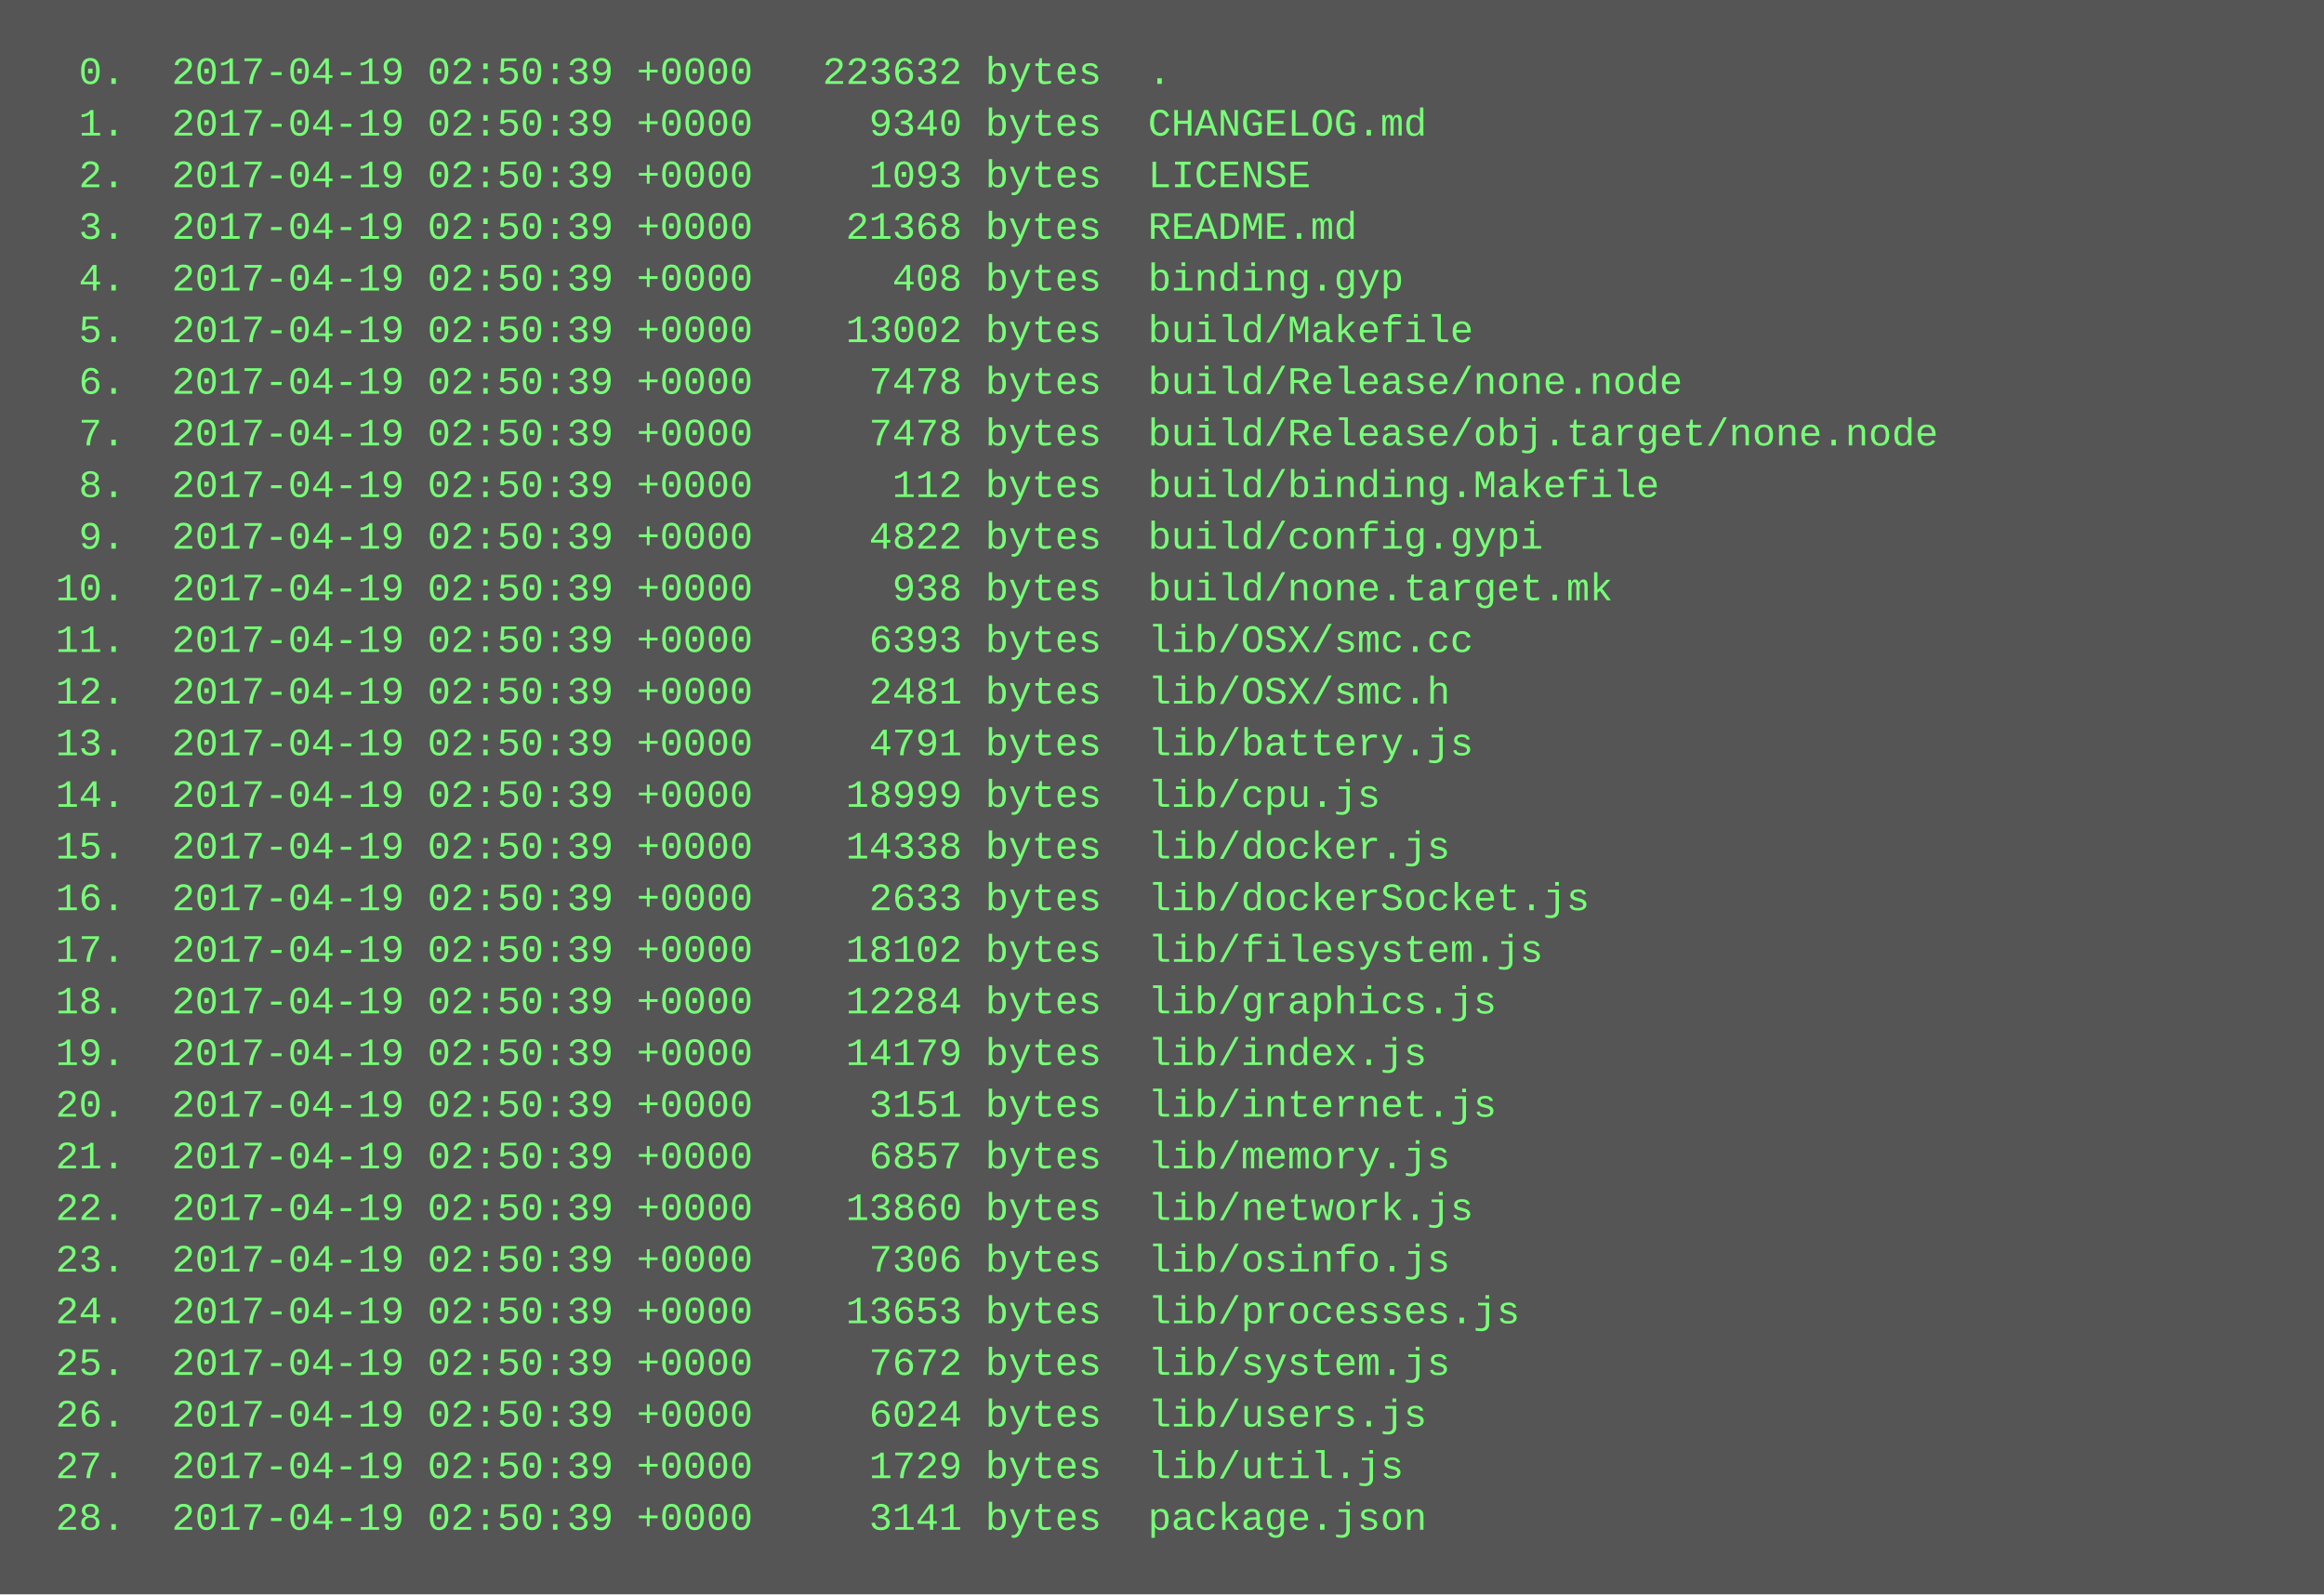
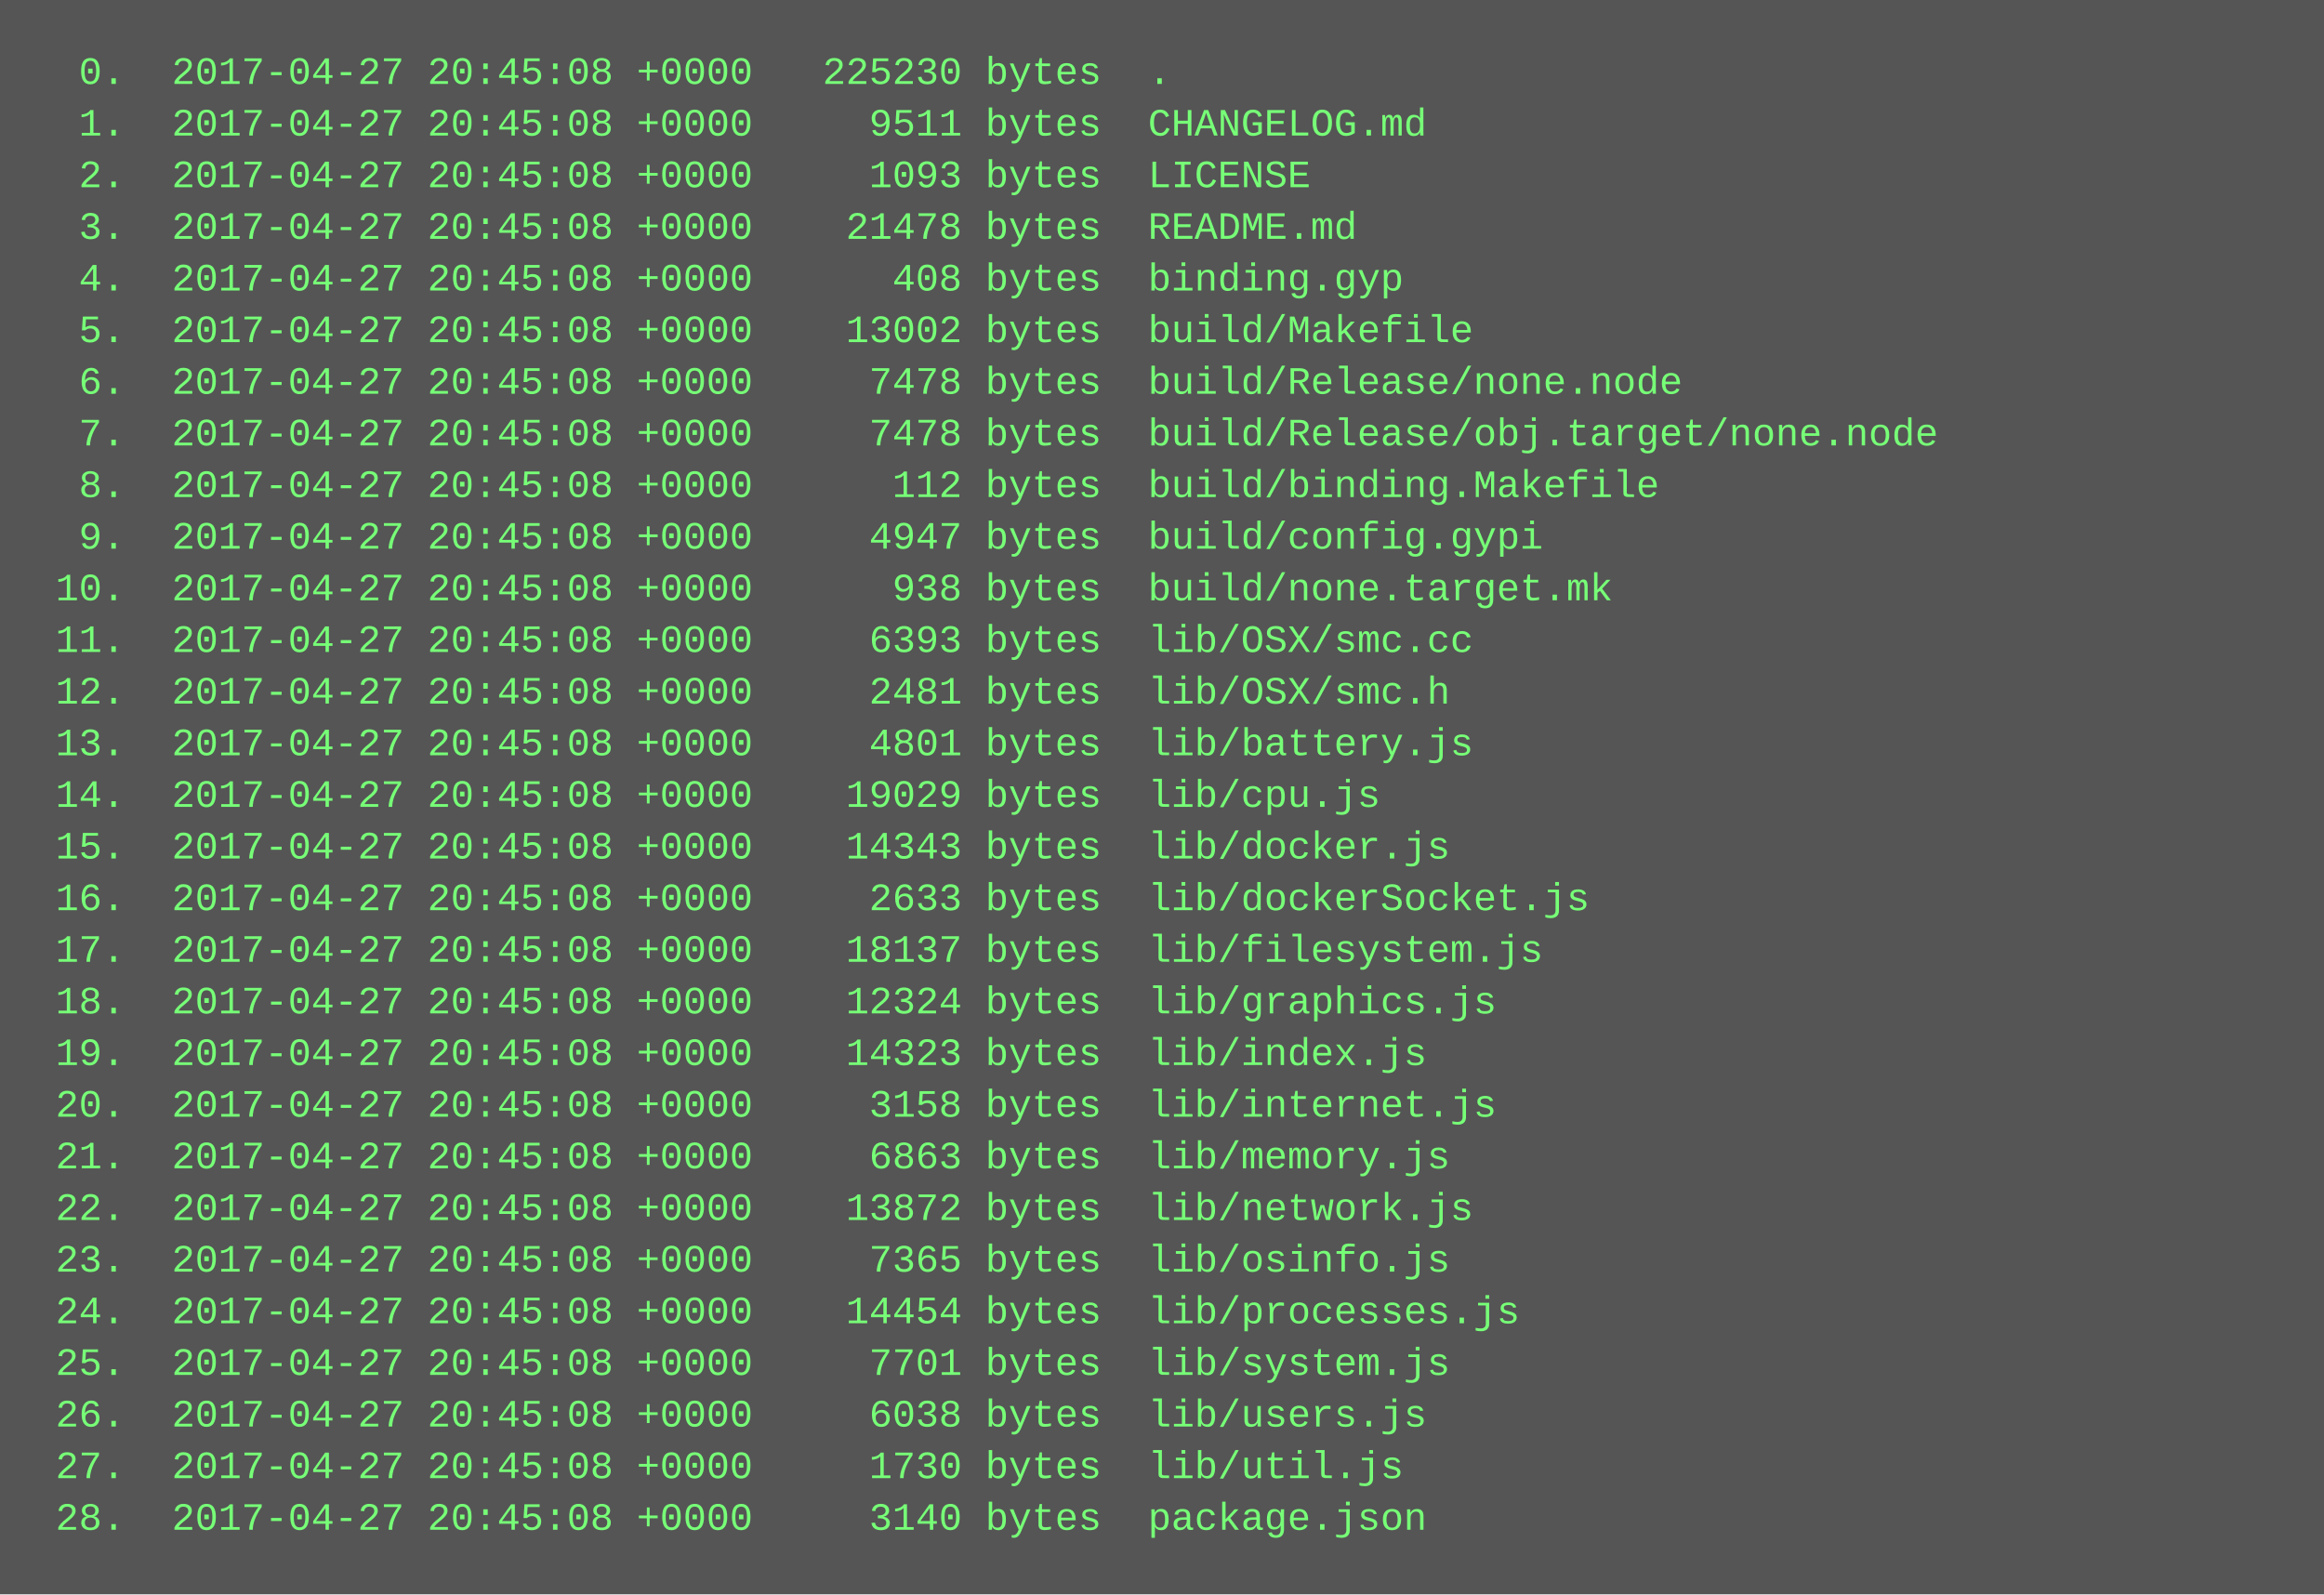
<svg xmlns="http://www.w3.org/2000/svg" height="494" width="720">
  <rect height="494" fill="#555" width="720" />
  <text fill="#7f7" font-family="Courier New" font-size="12" xml:space="preserve">
-     <tspan x="10" y="26">  0.  2017-04-19 02:50:39 +0000   223632 bytes  .</tspan>
-     <tspan x="10" y="42">  1.  2017-04-19 02:50:39 +0000     9340 bytes  CHANGELOG.md</tspan>
-     <tspan x="10" y="58">  2.  2017-04-19 02:50:39 +0000     1093 bytes  LICENSE</tspan>
-     <tspan x="10" y="74">  3.  2017-04-19 02:50:39 +0000    21368 bytes  README.md</tspan>
-     <tspan x="10" y="90">  4.  2017-04-19 02:50:39 +0000      408 bytes  binding.gyp</tspan>
-     <tspan x="10" y="106">  5.  2017-04-19 02:50:39 +0000    13002 bytes  build/Makefile</tspan>
-     <tspan x="10" y="122">  6.  2017-04-19 02:50:39 +0000     7478 bytes  build/Release/none.node</tspan>
-     <tspan x="10" y="138">  7.  2017-04-19 02:50:39 +0000     7478 bytes  build/Release/obj.target/none.node</tspan>
-     <tspan x="10" y="154">  8.  2017-04-19 02:50:39 +0000      112 bytes  build/binding.Makefile</tspan>
-     <tspan x="10" y="170">  9.  2017-04-19 02:50:39 +0000     4822 bytes  build/config.gypi</tspan>
-     <tspan x="10" y="186"> 10.  2017-04-19 02:50:39 +0000      938 bytes  build/none.target.mk</tspan>
-     <tspan x="10" y="202"> 11.  2017-04-19 02:50:39 +0000     6393 bytes  lib/OSX/smc.cc</tspan>
-     <tspan x="10" y="218"> 12.  2017-04-19 02:50:39 +0000     2481 bytes  lib/OSX/smc.h</tspan>
-     <tspan x="10" y="234"> 13.  2017-04-19 02:50:39 +0000     4791 bytes  lib/battery.js</tspan>
-     <tspan x="10" y="250"> 14.  2017-04-19 02:50:39 +0000    18999 bytes  lib/cpu.js</tspan>
-     <tspan x="10" y="266"> 15.  2017-04-19 02:50:39 +0000    14338 bytes  lib/docker.js</tspan>
-     <tspan x="10" y="282"> 16.  2017-04-19 02:50:39 +0000     2633 bytes  lib/dockerSocket.js</tspan>
-     <tspan x="10" y="298"> 17.  2017-04-19 02:50:39 +0000    18102 bytes  lib/filesystem.js</tspan>
-     <tspan x="10" y="314"> 18.  2017-04-19 02:50:39 +0000    12284 bytes  lib/graphics.js</tspan>
-     <tspan x="10" y="330"> 19.  2017-04-19 02:50:39 +0000    14179 bytes  lib/index.js</tspan>
-     <tspan x="10" y="346"> 20.  2017-04-19 02:50:39 +0000     3151 bytes  lib/internet.js</tspan>
-     <tspan x="10" y="362"> 21.  2017-04-19 02:50:39 +0000     6857 bytes  lib/memory.js</tspan>
-     <tspan x="10" y="378"> 22.  2017-04-19 02:50:39 +0000    13860 bytes  lib/network.js</tspan>
-     <tspan x="10" y="394"> 23.  2017-04-19 02:50:39 +0000     7306 bytes  lib/osinfo.js</tspan>
-     <tspan x="10" y="410"> 24.  2017-04-19 02:50:39 +0000    13653 bytes  lib/processes.js</tspan>
-     <tspan x="10" y="426"> 25.  2017-04-19 02:50:39 +0000     7672 bytes  lib/system.js</tspan>
-     <tspan x="10" y="442"> 26.  2017-04-19 02:50:39 +0000     6024 bytes  lib/users.js</tspan>
-     <tspan x="10" y="458"> 27.  2017-04-19 02:50:39 +0000     1729 bytes  lib/util.js</tspan>
-     <tspan x="10" y="474"> 28.  2017-04-19 02:50:39 +0000     3141 bytes  package.json</tspan>
+     <tspan x="10" y="26">  0.  2017-04-27 20:45:08 +0000   225230 bytes  .</tspan>
+     <tspan x="10" y="42">  1.  2017-04-27 20:45:08 +0000     9511 bytes  CHANGELOG.md</tspan>
+     <tspan x="10" y="58">  2.  2017-04-27 20:45:08 +0000     1093 bytes  LICENSE</tspan>
+     <tspan x="10" y="74">  3.  2017-04-27 20:45:08 +0000    21478 bytes  README.md</tspan>
+     <tspan x="10" y="90">  4.  2017-04-27 20:45:08 +0000      408 bytes  binding.gyp</tspan>
+     <tspan x="10" y="106">  5.  2017-04-27 20:45:08 +0000    13002 bytes  build/Makefile</tspan>
+     <tspan x="10" y="122">  6.  2017-04-27 20:45:08 +0000     7478 bytes  build/Release/none.node</tspan>
+     <tspan x="10" y="138">  7.  2017-04-27 20:45:08 +0000     7478 bytes  build/Release/obj.target/none.node</tspan>
+     <tspan x="10" y="154">  8.  2017-04-27 20:45:08 +0000      112 bytes  build/binding.Makefile</tspan>
+     <tspan x="10" y="170">  9.  2017-04-27 20:45:08 +0000     4947 bytes  build/config.gypi</tspan>
+     <tspan x="10" y="186"> 10.  2017-04-27 20:45:08 +0000      938 bytes  build/none.target.mk</tspan>
+     <tspan x="10" y="202"> 11.  2017-04-27 20:45:08 +0000     6393 bytes  lib/OSX/smc.cc</tspan>
+     <tspan x="10" y="218"> 12.  2017-04-27 20:45:08 +0000     2481 bytes  lib/OSX/smc.h</tspan>
+     <tspan x="10" y="234"> 13.  2017-04-27 20:45:08 +0000     4801 bytes  lib/battery.js</tspan>
+     <tspan x="10" y="250"> 14.  2017-04-27 20:45:08 +0000    19029 bytes  lib/cpu.js</tspan>
+     <tspan x="10" y="266"> 15.  2017-04-27 20:45:08 +0000    14343 bytes  lib/docker.js</tspan>
+     <tspan x="10" y="282"> 16.  2017-04-27 20:45:08 +0000     2633 bytes  lib/dockerSocket.js</tspan>
+     <tspan x="10" y="298"> 17.  2017-04-27 20:45:08 +0000    18137 bytes  lib/filesystem.js</tspan>
+     <tspan x="10" y="314"> 18.  2017-04-27 20:45:08 +0000    12324 bytes  lib/graphics.js</tspan>
+     <tspan x="10" y="330"> 19.  2017-04-27 20:45:08 +0000    14323 bytes  lib/index.js</tspan>
+     <tspan x="10" y="346"> 20.  2017-04-27 20:45:08 +0000     3158 bytes  lib/internet.js</tspan>
+     <tspan x="10" y="362"> 21.  2017-04-27 20:45:08 +0000     6863 bytes  lib/memory.js</tspan>
+     <tspan x="10" y="378"> 22.  2017-04-27 20:45:08 +0000    13872 bytes  lib/network.js</tspan>
+     <tspan x="10" y="394"> 23.  2017-04-27 20:45:08 +0000     7365 bytes  lib/osinfo.js</tspan>
+     <tspan x="10" y="410"> 24.  2017-04-27 20:45:08 +0000    14454 bytes  lib/processes.js</tspan>
+     <tspan x="10" y="426"> 25.  2017-04-27 20:45:08 +0000     7701 bytes  lib/system.js</tspan>
+     <tspan x="10" y="442"> 26.  2017-04-27 20:45:08 +0000     6038 bytes  lib/users.js</tspan>
+     <tspan x="10" y="458"> 27.  2017-04-27 20:45:08 +0000     1730 bytes  lib/util.js</tspan>
+     <tspan x="10" y="474"> 28.  2017-04-27 20:45:08 +0000     3140 bytes  package.json</tspan>
  </text>
</svg>
